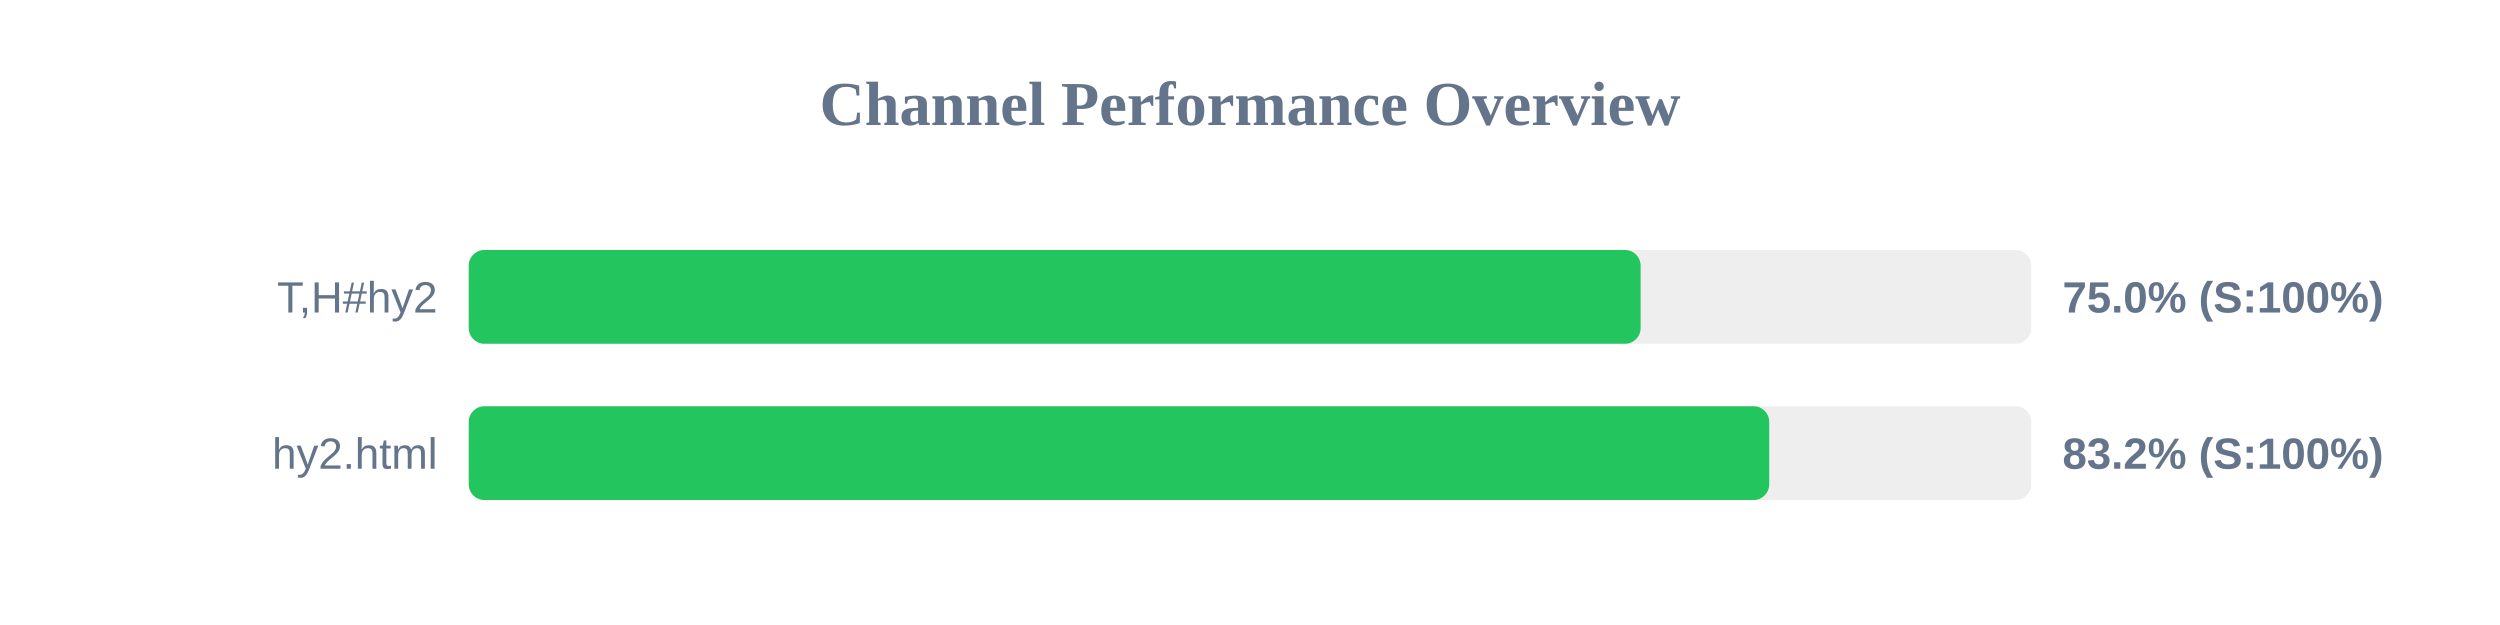
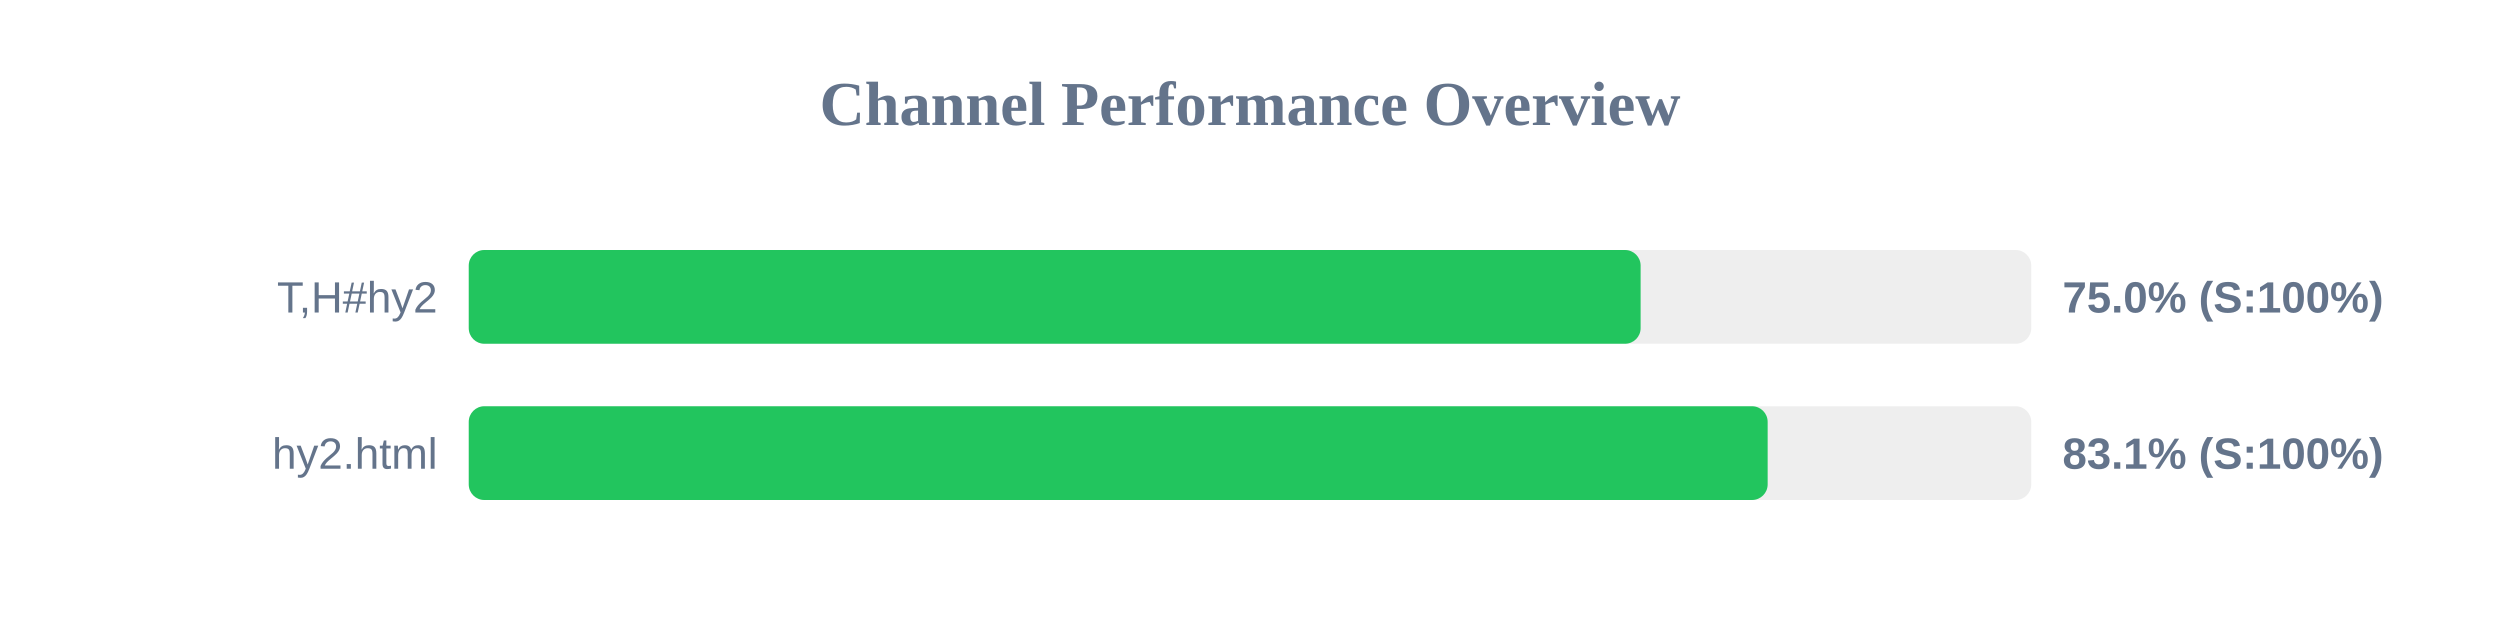
<svg xmlns="http://www.w3.org/2000/svg" width="800" height="200" version="1.1">
  <style>
        .row { font: 14px Arial; fill: #64748b; }
        .score { font: bold 14px Arial; fill: #64748b; }
    </style>
  <text x="400" y="40" text-anchor="middle" font-size="20px" font-weight="bold" fill="#64748b">Channel Performance Overview</text>
  <rect x="150" y="80" width="500" height="30" fill="#eee" rx="5" />
  <rect x="150" y="80" width="375.0" height="30" fill="#22c55e" rx="5" />
  <text x="140" y="100" text-anchor="end" class="row">T,H#hy2</text>
  <text x="660" y="100" text-anchor="start" class="score">75.0% (S:100%)</text>
  <rect x="150" y="130" width="500" height="30" fill="#eee" rx="5" />
-   <rect x="150" y="130" width="416.15" height="30" fill="#22c55e" rx="5" />
+   <rect x="150" y="130" width="415.65" height="30" fill="#22c55e" rx="5" />
  <text x="140" y="150" text-anchor="end" class="row">hy2.html</text>
-   <text x="660" y="150" text-anchor="start" class="score">83.2% (S:100%)</text>
+   <text x="660" y="150" text-anchor="start" class="score">83.1% (S:100%)</text>
</svg>
